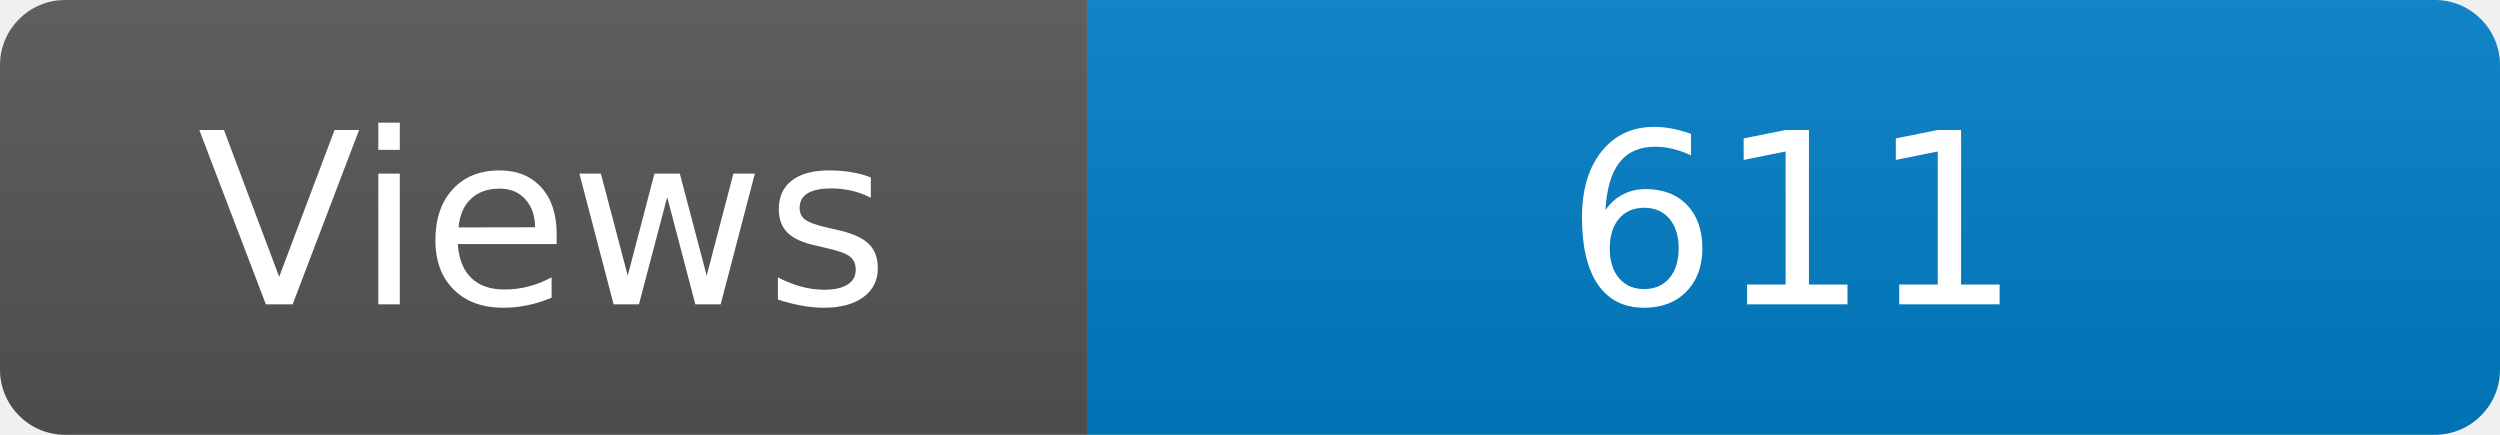
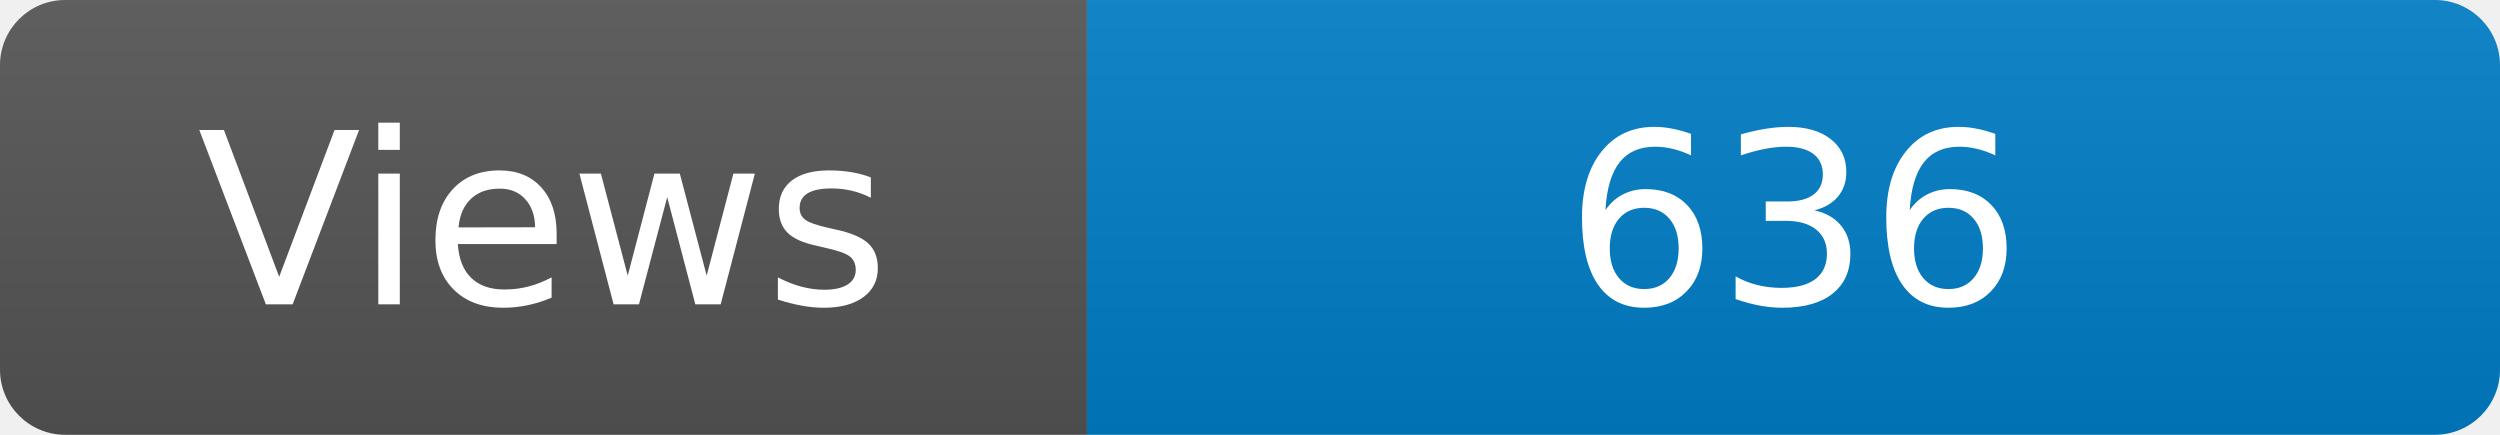
<svg xmlns="http://www.w3.org/2000/svg" width="115" height="20" role="img" aria-label="Maintained?: yes">
  <linearGradient id="s" x2="0" y2="100%">
    <stop offset="0" stop-color="#bbb" stop-opacity=".1" />
    <stop offset="1" stop-opacity=".1" />
  </linearGradient>
  <clipPath id="r">
    <rect width="115" height="20" rx="3" fill="#fff" />
  </clipPath>
  <g clip-path="url(#r)">
    <rect width="50" height="20" fill="#555" />
    <rect x="50" width="160" height="20" fill="#007ec6" />
    <rect width="115" height="20" fill="url(#s)" />
  </g>
  <g fill="#fff" text-anchor="middle" font-family="Verdana,Geneva,DejaVu Sans,sans-serif" font-size="110">
    <text x="250" y="140" transform="scale(.1)" fill="#fff">Views</text>
-     <text x="825" y="140" transform="scale(.1)" fill="#fff">611</text>
+     <text x="825" y="140" transform="scale(.1)" fill="#fff">636</text>
  </g>
</svg>
